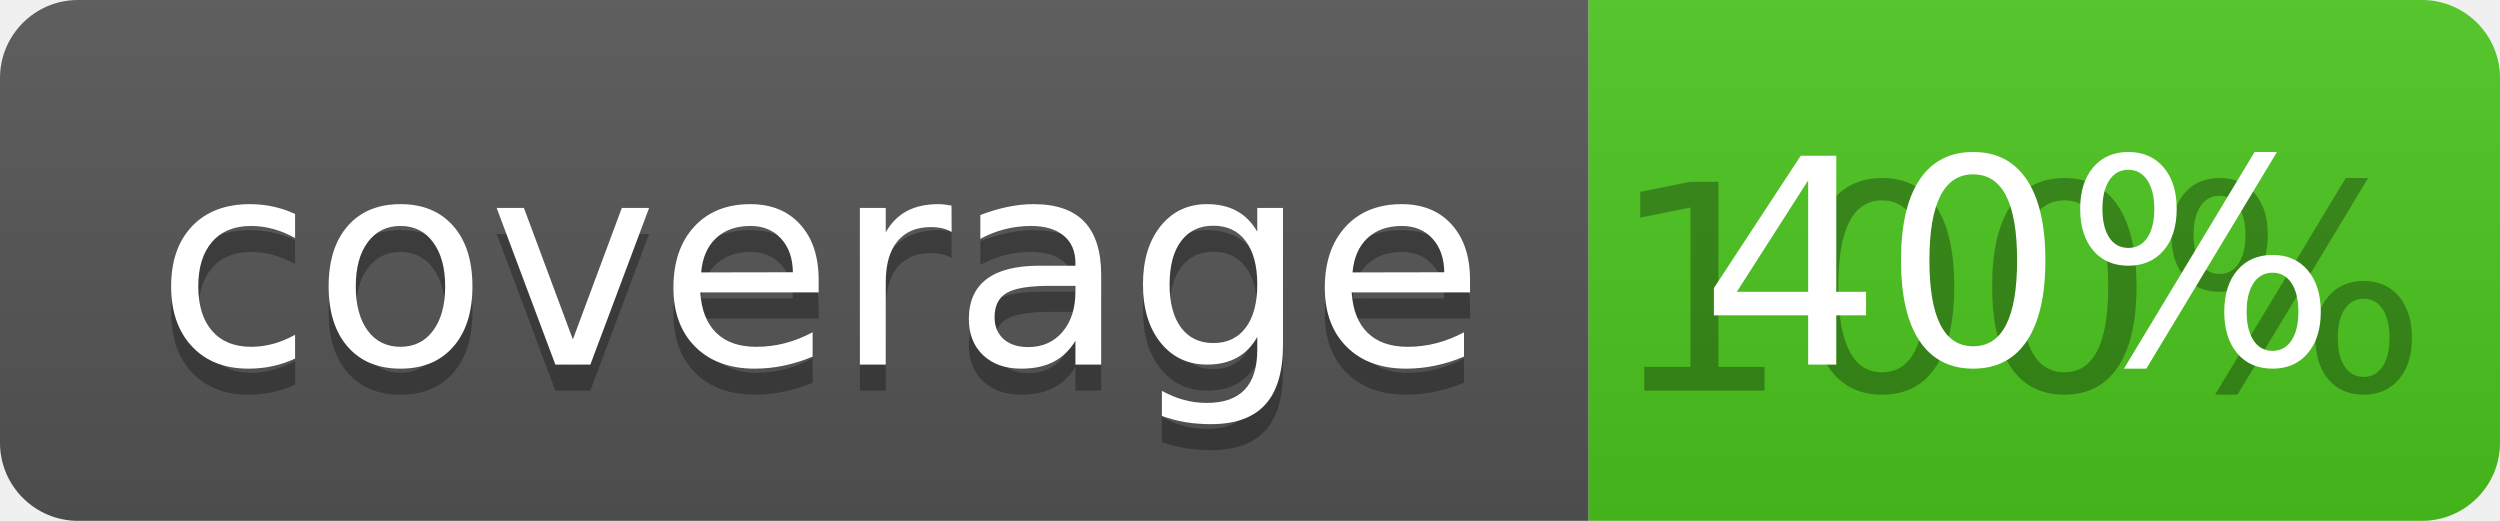
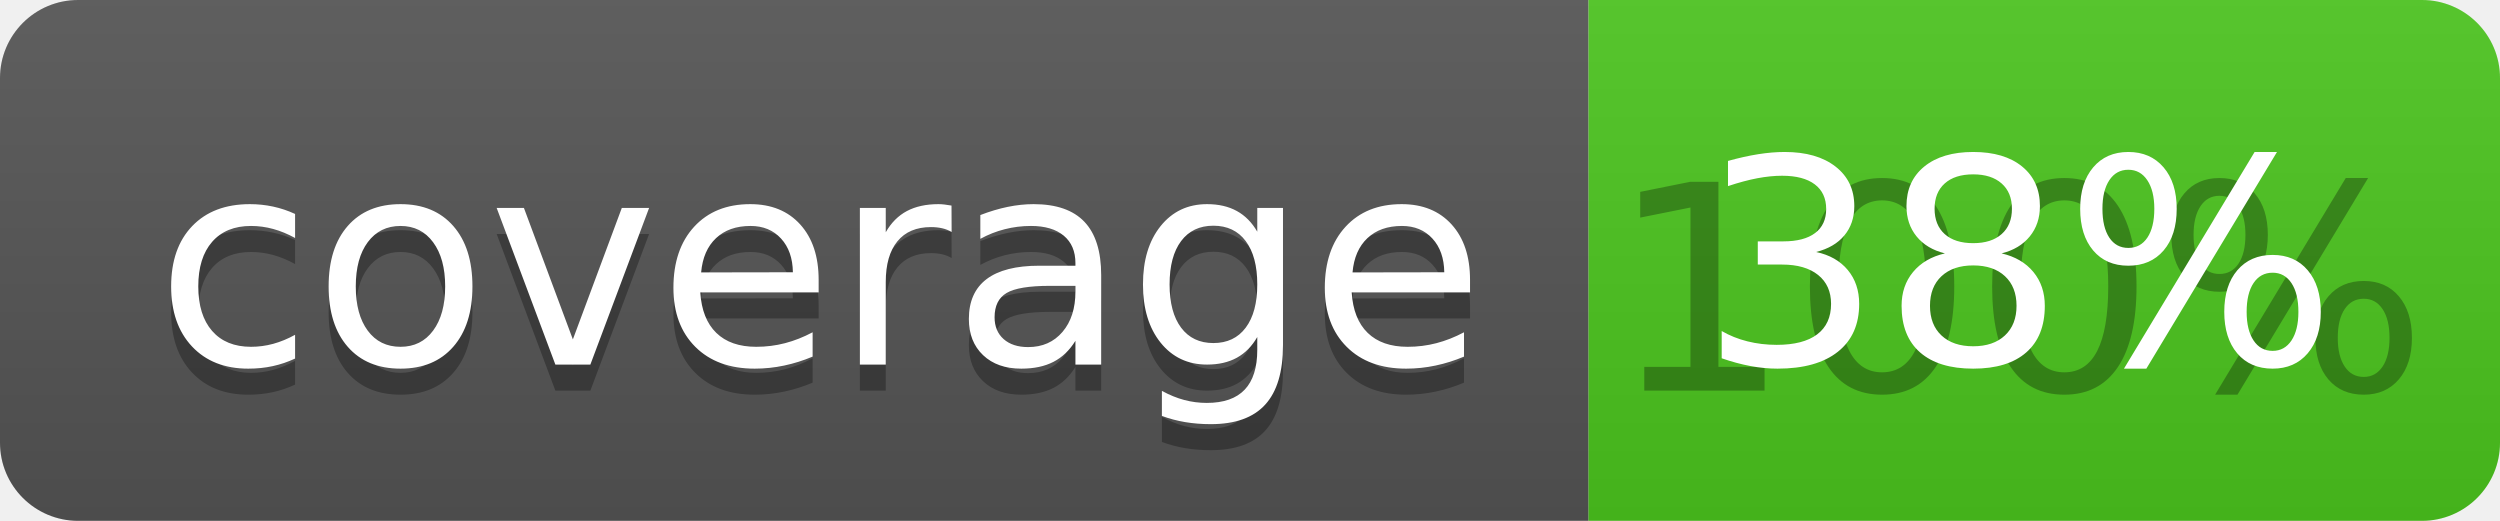
<svg xmlns="http://www.w3.org/2000/svg" width="96" height="20">
  <linearGradient id="b" x2="0" y2="100%">
    <stop offset="0" stop-color="#bbb" stop-opacity=".1" />
    <stop offset="1" stop-opacity=".1" />
  </linearGradient>
  <clipPath id="a">
    <rect width="96" height="20" rx="3" fill="#fff" />
  </clipPath>
  <g clip-path="url(#a)">
    <path fill="#555" d="M0 0h61v20H0z" />
    <path fill="#4CC61E" d="M61 0h35v20H61z" />
    <path fill="url(#b)" d="M0 0h96v20H0z" />
  </g>
  <g fill="#fff" text-anchor="middle" font-family="DejaVu Sans,Verdana,Geneva,sans-serif" font-size="110">
    <text x="315" y="150" fill="#010101" fill-opacity=".3" transform="scale(.1)" textLength="510">coverage</text>
    <text x="315" y="140" transform="scale(.1)" textLength="510">coverage</text>
    <text x="775" y="150" fill="#010101" fill-opacity=".3" transform="scale(.1)" textLength="250">100%</text>
-     <text x="775" y="140" transform="scale(.1)" textLength="250">40%</text>
+     <text x="775" y="140" transform="scale(.1)" textLength="250">38%</text>
  </g>
</svg>
